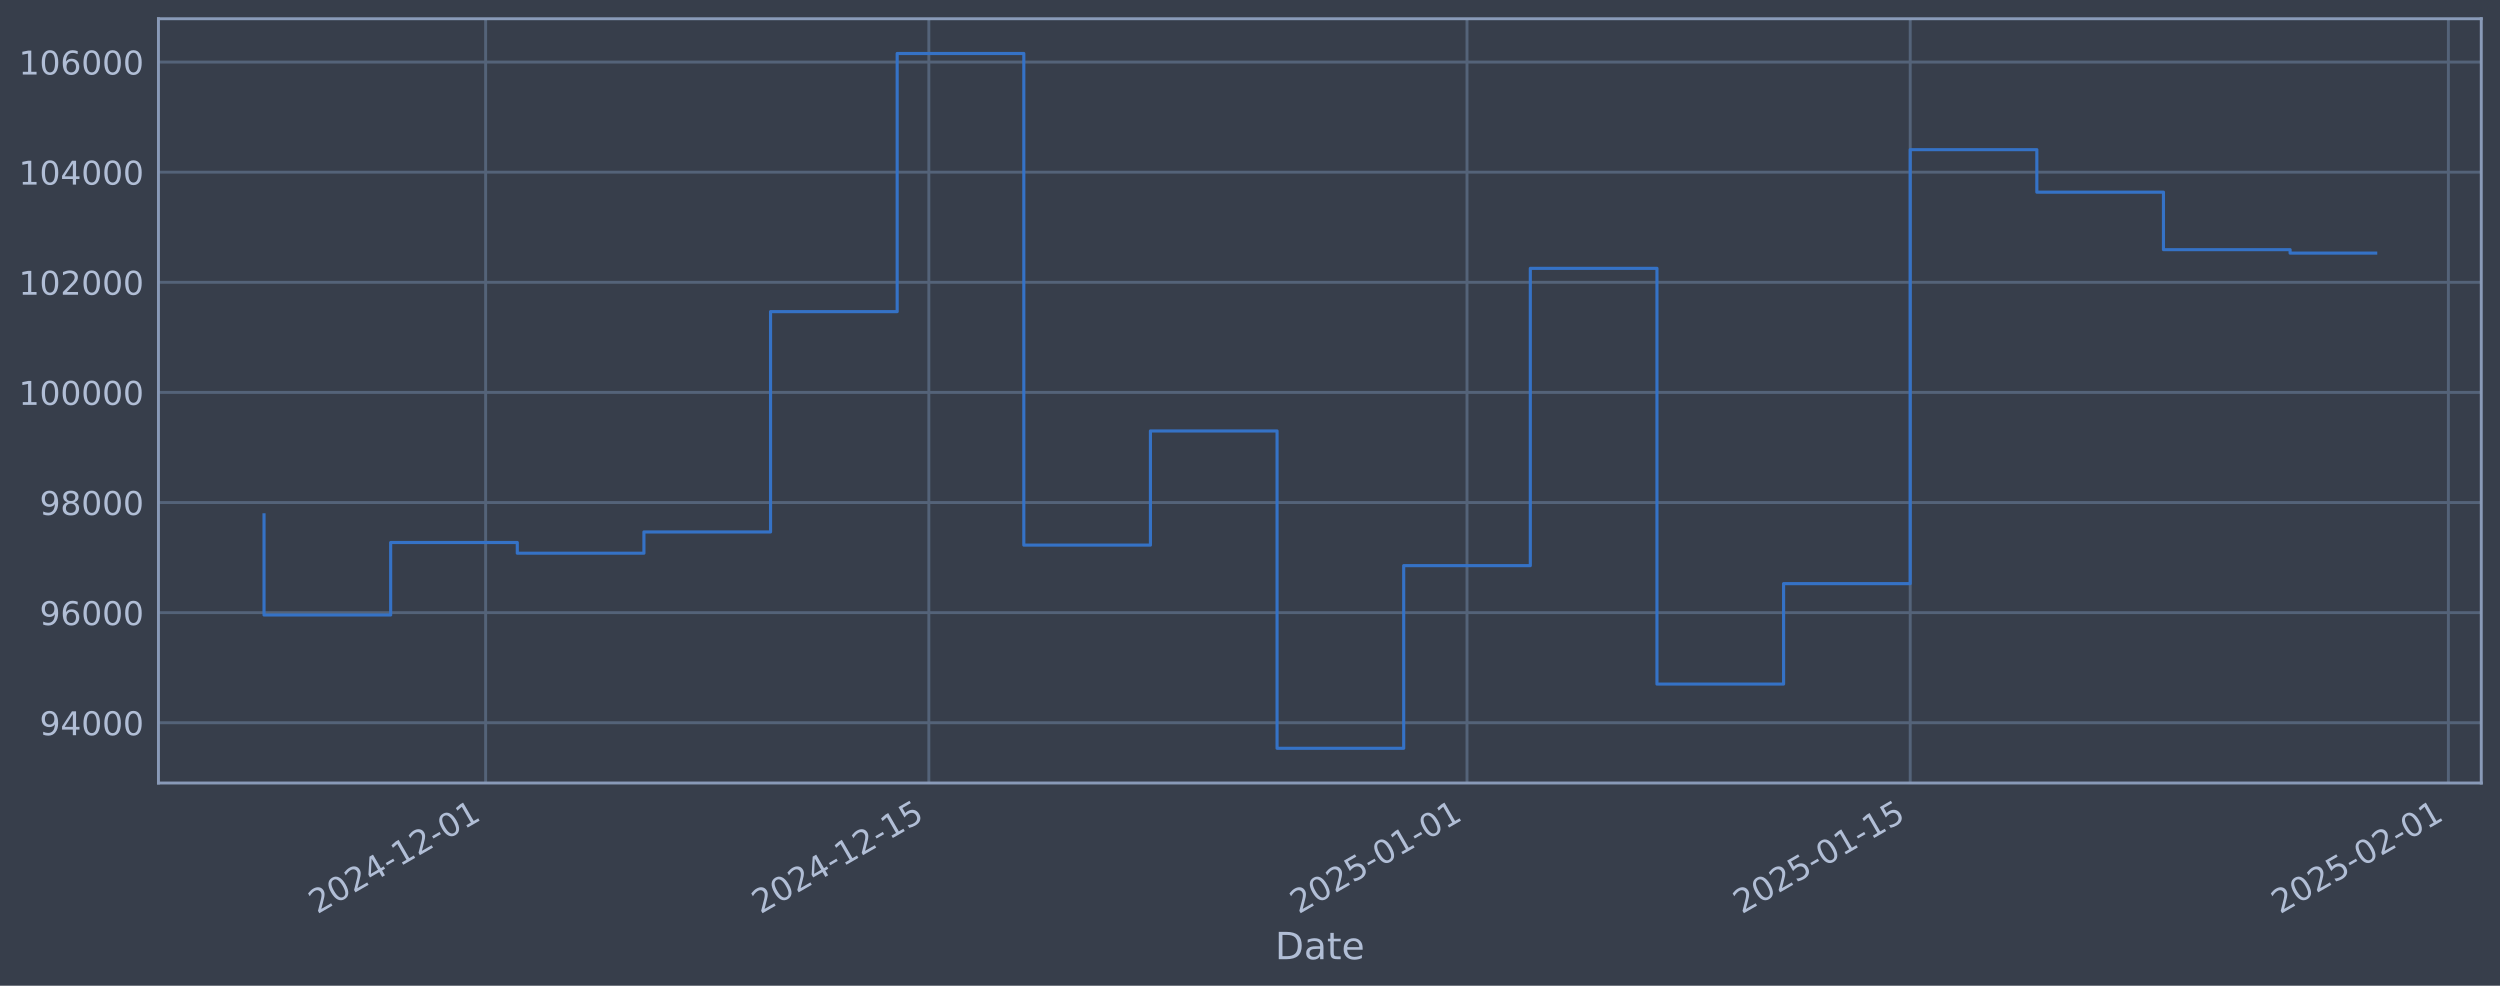
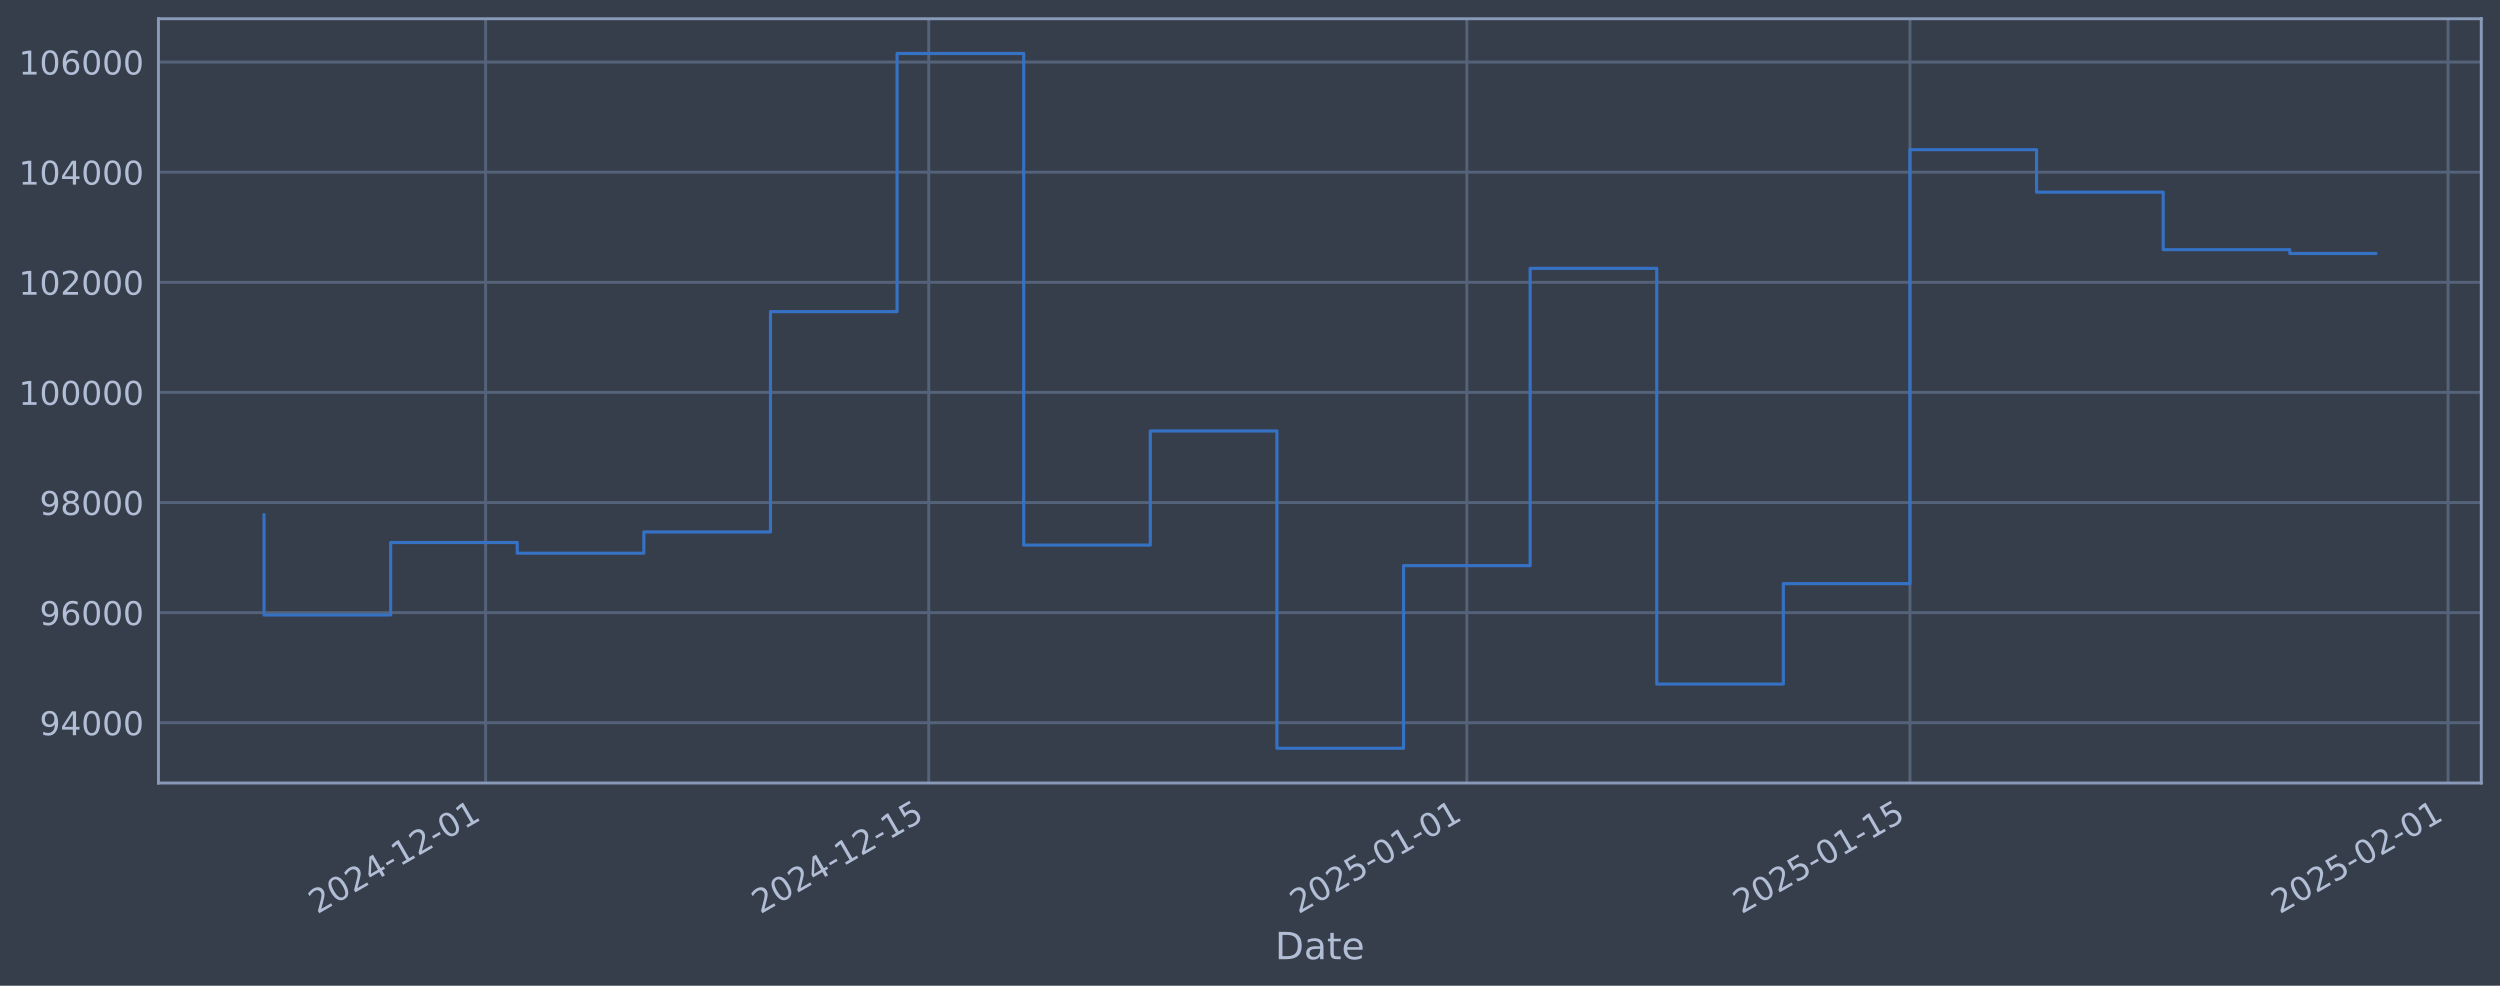
<svg xmlns="http://www.w3.org/2000/svg" xmlns:xlink="http://www.w3.org/1999/xlink" width="960.9pt" height="378.87pt" viewBox="0 0 960.9 378.87" version="1.1">
  <defs>
    <style type="text/css">*{stroke-linejoin: round; stroke-linecap: butt}</style>
  </defs>
  <g id="figure_1">
    <g id="patch_1">
      <path d="M 0 378.87  L 960.9 378.87  L 960.9 0  L 0 0  z " style="fill: #373e4b" />
    </g>
    <g id="axes_1">
      <g id="patch_2">
        <path d="M 60.901 300.96  L 953.701 300.96  L 953.701 7.2  L 60.901 7.2  z " style="fill: #373e4b" />
      </g>
      <g id="matplotlib.axis_1">
        <g id="xtick_1">
          <g id="line2d_1">
-             <path d="M 186.657 300.96  L 186.657 7.2  " clip-path="url(#pd8fc28db61)" style="fill: none; stroke: #546379; stroke-width: 1.12; stroke-linecap: square" />
+             <path d="M 186.644 300.96  L 186.644 7.2  " clip-path="url(#p65e0f207ce)" style="fill: none; stroke: #546379; stroke-width: 1.12; stroke-linecap: square" />
          </g>
          <g id="line2d_2" />
          <g id="text_1">
-             <g style="fill: #b1bed6" transform="translate(121.9314 351.4642) rotate(-30) scale(0.126 -0.126)">
+             <g style="fill: #b1bed6" transform="translate(121.9189 351.4642) rotate(-30) scale(0.126 -0.126)">
              <defs>
                <path id="DejaVuSans-32" d="M 1228 531  L 3431 531  L 3431 0  L 469 0  L 469 531  Q 828 903 1448 1529  Q 2069 2156 2228 2338  Q 2531 2678 2651 2914  Q 2772 3150 2772 3378  Q 2772 3750 2511 3984  Q 2250 4219 1831 4219  Q 1534 4219 1204 4116  Q 875 4013 500 3803  L 500 4441  Q 881 4594 1212 4672  Q 1544 4750 1819 4750  Q 2544 4750 2975 4387  Q 3406 4025 3406 3419  Q 3406 3131 3298 2873  Q 3191 2616 2906 2266  Q 2828 2175 2409 1742  Q 1991 1309 1228 531  z " transform="scale(0.015625)" />
                <path id="DejaVuSans-30" d="M 2034 4250  Q 1547 4250 1301 3770  Q 1056 3291 1056 2328  Q 1056 1369 1301 889  Q 1547 409 2034 409  Q 2525 409 2770 889  Q 3016 1369 3016 2328  Q 3016 3291 2770 3770  Q 2525 4250 2034 4250  z M 2034 4750  Q 2819 4750 3233 4129  Q 3647 3509 3647 2328  Q 3647 1150 3233 529  Q 2819 -91 2034 -91  Q 1250 -91 836 529  Q 422 1150 422 2328  Q 422 3509 836 4129  Q 1250 4750 2034 4750  z " transform="scale(0.015625)" />
                <path id="DejaVuSans-34" d="M 2419 4116  L 825 1625  L 2419 1625  L 2419 4116  z M 2253 4666  L 3047 4666  L 3047 1625  L 3713 1625  L 3713 1100  L 3047 1100  L 3047 0  L 2419 0  L 2419 1100  L 313 1100  L 313 1709  L 2253 4666  z " transform="scale(0.015625)" />
                <path id="DejaVuSans-2d" d="M 313 2009  L 1997 2009  L 1997 1497  L 313 1497  L 313 2009  z " transform="scale(0.015625)" />
                <path id="DejaVuSans-31" d="M 794 531  L 1825 531  L 1825 4091  L 703 3866  L 703 4441  L 1819 4666  L 2450 4666  L 2450 531  L 3481 531  L 3481 0  L 794 0  L 794 531  z " transform="scale(0.015625)" />
              </defs>
              <use xlink:href="#DejaVuSans-32" />
              <use xlink:href="#DejaVuSans-30" transform="translate(63.62305 0)" />
              <use xlink:href="#DejaVuSans-32" transform="translate(127.2461 0)" />
              <use xlink:href="#DejaVuSans-34" transform="translate(190.8691 0)" />
              <use xlink:href="#DejaVuSans-2d" transform="translate(254.4922 0)" />
              <use xlink:href="#DejaVuSans-31" transform="translate(290.5762 0)" />
              <use xlink:href="#DejaVuSans-32" transform="translate(354.1992 0)" />
              <use xlink:href="#DejaVuSans-2d" transform="translate(417.8223 0)" />
              <use xlink:href="#DejaVuSans-30" transform="translate(453.9062 0)" />
              <use xlink:href="#DejaVuSans-31" transform="translate(517.5293 0)" />
            </g>
          </g>
        </g>
        <g id="xtick_2">
          <g id="line2d_3">
-             <path d="M 357.006 300.96  L 357.006 7.2  " clip-path="url(#pd8fc28db61)" style="fill: none; stroke: #546379; stroke-width: 1.12; stroke-linecap: square" />
+             <path d="M 356.969 300.96  L 356.969 7.2  " clip-path="url(#p65e0f207ce)" style="fill: none; stroke: #546379; stroke-width: 1.12; stroke-linecap: square" />
          </g>
          <g id="line2d_4" />
          <g id="text_2">
-             <g style="fill: #b1bed6" transform="translate(292.2807 351.4642) rotate(-30) scale(0.126 -0.126)">
+             <g style="fill: #b1bed6" transform="translate(292.2432 351.4642) rotate(-30) scale(0.126 -0.126)">
              <defs>
                <path id="DejaVuSans-35" d="M 691 4666  L 3169 4666  L 3169 4134  L 1269 4134  L 1269 2991  Q 1406 3038 1543 3061  Q 1681 3084 1819 3084  Q 2600 3084 3056 2656  Q 3513 2228 3513 1497  Q 3513 744 3044 326  Q 2575 -91 1722 -91  Q 1428 -91 1123 -41  Q 819 9 494 109  L 494 744  Q 775 591 1075 516  Q 1375 441 1709 441  Q 2250 441 2565 725  Q 2881 1009 2881 1497  Q 2881 1984 2565 2268  Q 2250 2553 1709 2553  Q 1456 2553 1204 2497  Q 953 2441 691 2322  L 691 4666  z " transform="scale(0.015625)" />
              </defs>
              <use xlink:href="#DejaVuSans-32" />
              <use xlink:href="#DejaVuSans-30" transform="translate(63.62305 0)" />
              <use xlink:href="#DejaVuSans-32" transform="translate(127.2461 0)" />
              <use xlink:href="#DejaVuSans-34" transform="translate(190.8691 0)" />
              <use xlink:href="#DejaVuSans-2d" transform="translate(254.4922 0)" />
              <use xlink:href="#DejaVuSans-31" transform="translate(290.5762 0)" />
              <use xlink:href="#DejaVuSans-32" transform="translate(354.1992 0)" />
              <use xlink:href="#DejaVuSans-2d" transform="translate(417.8223 0)" />
              <use xlink:href="#DejaVuSans-31" transform="translate(453.9062 0)" />
              <use xlink:href="#DejaVuSans-35" transform="translate(517.5293 0)" />
            </g>
          </g>
        </g>
        <g id="xtick_3">
          <g id="line2d_5">
-             <path d="M 563.859 300.96  L 563.859 7.2  " clip-path="url(#pd8fc28db61)" style="fill: none; stroke: #546379; stroke-width: 1.12; stroke-linecap: square" />
+             <path d="M 563.791 300.96  L 563.791 7.2  " clip-path="url(#p65e0f207ce)" style="fill: none; stroke: #546379; stroke-width: 1.12; stroke-linecap: square" />
          </g>
          <g id="line2d_6" />
          <g id="text_3">
-             <g style="fill: #b1bed6" transform="translate(499.1333 351.4642) rotate(-30) scale(0.126 -0.126)">
+             <g style="fill: #b1bed6" transform="translate(499.0654 351.4642) rotate(-30) scale(0.126 -0.126)">
              <use xlink:href="#DejaVuSans-32" />
              <use xlink:href="#DejaVuSans-30" transform="translate(63.62305 0)" />
              <use xlink:href="#DejaVuSans-32" transform="translate(127.2461 0)" />
              <use xlink:href="#DejaVuSans-35" transform="translate(190.8691 0)" />
              <use xlink:href="#DejaVuSans-2d" transform="translate(254.4922 0)" />
              <use xlink:href="#DejaVuSans-30" transform="translate(290.5762 0)" />
              <use xlink:href="#DejaVuSans-31" transform="translate(354.1992 0)" />
              <use xlink:href="#DejaVuSans-2d" transform="translate(417.8223 0)" />
              <use xlink:href="#DejaVuSans-30" transform="translate(453.9062 0)" />
              <use xlink:href="#DejaVuSans-31" transform="translate(517.5293 0)" />
            </g>
          </g>
        </g>
        <g id="xtick_4">
          <g id="line2d_7">
-             <path d="M 734.208 300.96  L 734.208 7.2  " clip-path="url(#pd8fc28db61)" style="fill: none; stroke: #546379; stroke-width: 1.12; stroke-linecap: square" />
+             <path d="M 734.115 300.96  L 734.115 7.2  " clip-path="url(#p65e0f207ce)" style="fill: none; stroke: #546379; stroke-width: 1.12; stroke-linecap: square" />
          </g>
          <g id="line2d_8" />
          <g id="text_4">
-             <g style="fill: #b1bed6" transform="translate(669.4825 351.4642) rotate(-30) scale(0.126 -0.126)">
+             <g style="fill: #b1bed6" transform="translate(669.3897 351.4642) rotate(-30) scale(0.126 -0.126)">
              <use xlink:href="#DejaVuSans-32" />
              <use xlink:href="#DejaVuSans-30" transform="translate(63.62305 0)" />
              <use xlink:href="#DejaVuSans-32" transform="translate(127.2461 0)" />
              <use xlink:href="#DejaVuSans-35" transform="translate(190.8691 0)" />
              <use xlink:href="#DejaVuSans-2d" transform="translate(254.4922 0)" />
              <use xlink:href="#DejaVuSans-30" transform="translate(290.5762 0)" />
              <use xlink:href="#DejaVuSans-31" transform="translate(354.1992 0)" />
              <use xlink:href="#DejaVuSans-2d" transform="translate(417.8223 0)" />
              <use xlink:href="#DejaVuSans-31" transform="translate(453.9062 0)" />
              <use xlink:href="#DejaVuSans-35" transform="translate(517.5293 0)" />
            </g>
          </g>
        </g>
        <g id="xtick_5">
          <g id="line2d_9">
-             <path d="M 941.061 300.96  L 941.061 7.2  " clip-path="url(#pd8fc28db61)" style="fill: none; stroke: #546379; stroke-width: 1.12; stroke-linecap: square" />
+             <path d="M 940.937 300.96  L 940.937 7.2  " clip-path="url(#p65e0f207ce)" style="fill: none; stroke: #546379; stroke-width: 1.12; stroke-linecap: square" />
          </g>
          <g id="line2d_10" />
          <g id="text_5">
-             <g style="fill: #b1bed6" transform="translate(876.3352 351.4642) rotate(-30) scale(0.126 -0.126)">
+             <g style="fill: #b1bed6" transform="translate(876.212 351.4642) rotate(-30) scale(0.126 -0.126)">
              <use xlink:href="#DejaVuSans-32" />
              <use xlink:href="#DejaVuSans-30" transform="translate(63.62305 0)" />
              <use xlink:href="#DejaVuSans-32" transform="translate(127.2461 0)" />
              <use xlink:href="#DejaVuSans-35" transform="translate(190.8691 0)" />
              <use xlink:href="#DejaVuSans-2d" transform="translate(254.4922 0)" />
              <use xlink:href="#DejaVuSans-30" transform="translate(290.5762 0)" />
              <use xlink:href="#DejaVuSans-32" transform="translate(354.1992 0)" />
              <use xlink:href="#DejaVuSans-2d" transform="translate(417.8223 0)" />
              <use xlink:href="#DejaVuSans-30" transform="translate(453.9062 0)" />
              <use xlink:href="#DejaVuSans-31" transform="translate(517.5293 0)" />
            </g>
          </g>
        </g>
        <g id="text_6">
          <g style="fill: #b1bed6" transform="translate(490.0914 368.6753) scale(0.144 -0.144)">
            <defs>
              <path id="DejaVuSans-44" d="M 1259 4147  L 1259 519  L 2022 519  Q 2988 519 3436 956  Q 3884 1394 3884 2338  Q 3884 3275 3436 3711  Q 2988 4147 2022 4147  L 1259 4147  z M 628 4666  L 1925 4666  Q 3281 4666 3915 4102  Q 4550 3538 4550 2338  Q 4550 1131 3912 565  Q 3275 0 1925 0  L 628 0  L 628 4666  z " transform="scale(0.015625)" />
              <path id="DejaVuSans-61" d="M 2194 1759  Q 1497 1759 1228 1600  Q 959 1441 959 1056  Q 959 750 1161 570  Q 1363 391 1709 391  Q 2188 391 2477 730  Q 2766 1069 2766 1631  L 2766 1759  L 2194 1759  z M 3341 1997  L 3341 0  L 2766 0  L 2766 531  Q 2569 213 2275 61  Q 1981 -91 1556 -91  Q 1019 -91 701 211  Q 384 513 384 1019  Q 384 1609 779 1909  Q 1175 2209 1959 2209  L 2766 2209  L 2766 2266  Q 2766 2663 2505 2880  Q 2244 3097 1772 3097  Q 1472 3097 1187 3025  Q 903 2953 641 2809  L 641 3341  Q 956 3463 1253 3523  Q 1550 3584 1831 3584  Q 2591 3584 2966 3190  Q 3341 2797 3341 1997  z " transform="scale(0.015625)" />
              <path id="DejaVuSans-74" d="M 1172 4494  L 1172 3500  L 2356 3500  L 2356 3053  L 1172 3053  L 1172 1153  Q 1172 725 1289 603  Q 1406 481 1766 481  L 2356 481  L 2356 0  L 1766 0  Q 1100 0 847 248  Q 594 497 594 1153  L 594 3053  L 172 3053  L 172 3500  L 594 3500  L 594 4494  L 1172 4494  z " transform="scale(0.015625)" />
              <path id="DejaVuSans-65" d="M 3597 1894  L 3597 1613  L 953 1613  Q 991 1019 1311 708  Q 1631 397 2203 397  Q 2534 397 2845 478  Q 3156 559 3463 722  L 3463 178  Q 3153 47 2828 -22  Q 2503 -91 2169 -91  Q 1331 -91 842 396  Q 353 884 353 1716  Q 353 2575 817 3079  Q 1281 3584 2069 3584  Q 2775 3584 3186 3129  Q 3597 2675 3597 1894  z M 3022 2063  Q 3016 2534 2758 2815  Q 2500 3097 2075 3097  Q 1594 3097 1305 2825  Q 1016 2553 972 2059  L 3022 2063  z " transform="scale(0.015625)" />
            </defs>
            <use xlink:href="#DejaVuSans-44" />
            <use xlink:href="#DejaVuSans-61" transform="translate(77.00195 0)" />
            <use xlink:href="#DejaVuSans-74" transform="translate(138.2812 0)" />
            <use xlink:href="#DejaVuSans-65" transform="translate(177.4902 0)" />
          </g>
        </g>
      </g>
      <g id="matplotlib.axis_2">
        <g id="ytick_1">
          <g id="line2d_11">
-             <path d="M 60.901 277.797  L 953.701 277.797  " clip-path="url(#pd8fc28db61)" style="fill: none; stroke: #546379; stroke-width: 1.12; stroke-linecap: square" />
+             <path d="M 60.901 277.797  L 953.701 277.797  " clip-path="url(#p65e0f207ce)" style="fill: none; stroke: #546379; stroke-width: 1.12; stroke-linecap: square" />
          </g>
          <g id="line2d_12" />
          <g id="text_7">
            <g style="fill: #b1bed6" transform="translate(15.21675 282.5841) scale(0.126 -0.126)">
              <defs>
                <path id="DejaVuSans-39" d="M 703 97  L 703 672  Q 941 559 1184 500  Q 1428 441 1663 441  Q 2288 441 2617 861  Q 2947 1281 2994 2138  Q 2813 1869 2534 1725  Q 2256 1581 1919 1581  Q 1219 1581 811 2004  Q 403 2428 403 3163  Q 403 3881 828 4315  Q 1253 4750 1959 4750  Q 2769 4750 3195 4129  Q 3622 3509 3622 2328  Q 3622 1225 3098 567  Q 2575 -91 1691 -91  Q 1453 -91 1209 -44  Q 966 3 703 97  z M 1959 2075  Q 2384 2075 2632 2365  Q 2881 2656 2881 3163  Q 2881 3666 2632 3958  Q 2384 4250 1959 4250  Q 1534 4250 1286 3958  Q 1038 3666 1038 3163  Q 1038 2656 1286 2365  Q 1534 2075 1959 2075  z " transform="scale(0.015625)" />
              </defs>
              <use xlink:href="#DejaVuSans-39" />
              <use xlink:href="#DejaVuSans-34" transform="translate(63.62305 0)" />
              <use xlink:href="#DejaVuSans-30" transform="translate(127.2461 0)" />
              <use xlink:href="#DejaVuSans-30" transform="translate(190.8691 0)" />
              <use xlink:href="#DejaVuSans-30" transform="translate(254.4922 0)" />
            </g>
          </g>
        </g>
        <g id="ytick_2">
          <g id="line2d_13">
-             <path d="M 60.901 235.473  L 953.701 235.473  " clip-path="url(#pd8fc28db61)" style="fill: none; stroke: #546379; stroke-width: 1.12; stroke-linecap: square" />
+             <path d="M 60.901 235.473  L 953.701 235.473  " clip-path="url(#p65e0f207ce)" style="fill: none; stroke: #546379; stroke-width: 1.12; stroke-linecap: square" />
          </g>
          <g id="line2d_14" />
          <g id="text_8">
            <g style="fill: #b1bed6" transform="translate(15.21675 240.2602) scale(0.126 -0.126)">
              <defs>
                <path id="DejaVuSans-36" d="M 2113 2584  Q 1688 2584 1439 2293  Q 1191 2003 1191 1497  Q 1191 994 1439 701  Q 1688 409 2113 409  Q 2538 409 2786 701  Q 3034 994 3034 1497  Q 3034 2003 2786 2293  Q 2538 2584 2113 2584  z M 3366 4563  L 3366 3988  Q 3128 4100 2886 4159  Q 2644 4219 2406 4219  Q 1781 4219 1451 3797  Q 1122 3375 1075 2522  Q 1259 2794 1537 2939  Q 1816 3084 2150 3084  Q 2853 3084 3261 2657  Q 3669 2231 3669 1497  Q 3669 778 3244 343  Q 2819 -91 2113 -91  Q 1303 -91 875 529  Q 447 1150 447 2328  Q 447 3434 972 4092  Q 1497 4750 2381 4750  Q 2619 4750 2861 4703  Q 3103 4656 3366 4563  z " transform="scale(0.015625)" />
              </defs>
              <use xlink:href="#DejaVuSans-39" />
              <use xlink:href="#DejaVuSans-36" transform="translate(63.62305 0)" />
              <use xlink:href="#DejaVuSans-30" transform="translate(127.2461 0)" />
              <use xlink:href="#DejaVuSans-30" transform="translate(190.8691 0)" />
              <use xlink:href="#DejaVuSans-30" transform="translate(254.4922 0)" />
            </g>
          </g>
        </g>
        <g id="ytick_3">
          <g id="line2d_15">
-             <path d="M 60.901 193.149  L 953.701 193.149  " clip-path="url(#pd8fc28db61)" style="fill: none; stroke: #546379; stroke-width: 1.12; stroke-linecap: square" />
+             <path d="M 60.901 193.149  L 953.701 193.149  " clip-path="url(#p65e0f207ce)" style="fill: none; stroke: #546379; stroke-width: 1.12; stroke-linecap: square" />
          </g>
          <g id="line2d_16" />
          <g id="text_9">
            <g style="fill: #b1bed6" transform="translate(15.21675 197.9364) scale(0.126 -0.126)">
              <defs>
                <path id="DejaVuSans-38" d="M 2034 2216  Q 1584 2216 1326 1975  Q 1069 1734 1069 1313  Q 1069 891 1326 650  Q 1584 409 2034 409  Q 2484 409 2743 651  Q 3003 894 3003 1313  Q 3003 1734 2745 1975  Q 2488 2216 2034 2216  z M 1403 2484  Q 997 2584 770 2862  Q 544 3141 544 3541  Q 544 4100 942 4425  Q 1341 4750 2034 4750  Q 2731 4750 3128 4425  Q 3525 4100 3525 3541  Q 3525 3141 3298 2862  Q 3072 2584 2669 2484  Q 3125 2378 3379 2068  Q 3634 1759 3634 1313  Q 3634 634 3220 271  Q 2806 -91 2034 -91  Q 1263 -91 848 271  Q 434 634 434 1313  Q 434 1759 690 2068  Q 947 2378 1403 2484  z M 1172 3481  Q 1172 3119 1398 2916  Q 1625 2713 2034 2713  Q 2441 2713 2670 2916  Q 2900 3119 2900 3481  Q 2900 3844 2670 4047  Q 2441 4250 2034 4250  Q 1625 4250 1398 4047  Q 1172 3844 1172 3481  z " transform="scale(0.015625)" />
              </defs>
              <use xlink:href="#DejaVuSans-39" />
              <use xlink:href="#DejaVuSans-38" transform="translate(63.62305 0)" />
              <use xlink:href="#DejaVuSans-30" transform="translate(127.2461 0)" />
              <use xlink:href="#DejaVuSans-30" transform="translate(190.8691 0)" />
              <use xlink:href="#DejaVuSans-30" transform="translate(254.4922 0)" />
            </g>
          </g>
        </g>
        <g id="ytick_4">
          <g id="line2d_17">
-             <path d="M 60.901 150.826  L 953.701 150.826  " clip-path="url(#pd8fc28db61)" style="fill: none; stroke: #546379; stroke-width: 1.12; stroke-linecap: square" />
+             <path d="M 60.901 150.826  L 953.701 150.826  " clip-path="url(#p65e0f207ce)" style="fill: none; stroke: #546379; stroke-width: 1.12; stroke-linecap: square" />
          </g>
          <g id="line2d_18" />
          <g id="text_10">
            <g style="fill: #b1bed6" transform="translate(7.2 155.6126) scale(0.126 -0.126)">
              <use xlink:href="#DejaVuSans-31" />
              <use xlink:href="#DejaVuSans-30" transform="translate(63.62305 0)" />
              <use xlink:href="#DejaVuSans-30" transform="translate(127.2461 0)" />
              <use xlink:href="#DejaVuSans-30" transform="translate(190.8691 0)" />
              <use xlink:href="#DejaVuSans-30" transform="translate(254.4922 0)" />
              <use xlink:href="#DejaVuSans-30" transform="translate(318.1152 0)" />
            </g>
          </g>
        </g>
        <g id="ytick_5">
          <g id="line2d_19">
-             <path d="M 60.901 108.502  L 953.701 108.502  " clip-path="url(#pd8fc28db61)" style="fill: none; stroke: #546379; stroke-width: 1.12; stroke-linecap: square" />
+             <path d="M 60.901 108.502  L 953.701 108.502  " clip-path="url(#p65e0f207ce)" style="fill: none; stroke: #546379; stroke-width: 1.12; stroke-linecap: square" />
          </g>
          <g id="line2d_20" />
          <g id="text_11">
            <g style="fill: #b1bed6" transform="translate(7.2 113.2888) scale(0.126 -0.126)">
              <use xlink:href="#DejaVuSans-31" />
              <use xlink:href="#DejaVuSans-30" transform="translate(63.62305 0)" />
              <use xlink:href="#DejaVuSans-32" transform="translate(127.2461 0)" />
              <use xlink:href="#DejaVuSans-30" transform="translate(190.8691 0)" />
              <use xlink:href="#DejaVuSans-30" transform="translate(254.4922 0)" />
              <use xlink:href="#DejaVuSans-30" transform="translate(318.1152 0)" />
            </g>
          </g>
        </g>
        <g id="ytick_6">
          <g id="line2d_21">
-             <path d="M 60.901 66.178  L 953.701 66.178  " clip-path="url(#pd8fc28db61)" style="fill: none; stroke: #546379; stroke-width: 1.12; stroke-linecap: square" />
+             <path d="M 60.901 66.178  L 953.701 66.178  " clip-path="url(#p65e0f207ce)" style="fill: none; stroke: #546379; stroke-width: 1.12; stroke-linecap: square" />
          </g>
          <g id="line2d_22" />
          <g id="text_12">
            <g style="fill: #b1bed6" transform="translate(7.2 70.96502) scale(0.126 -0.126)">
              <use xlink:href="#DejaVuSans-31" />
              <use xlink:href="#DejaVuSans-30" transform="translate(63.62305 0)" />
              <use xlink:href="#DejaVuSans-34" transform="translate(127.2461 0)" />
              <use xlink:href="#DejaVuSans-30" transform="translate(190.8691 0)" />
              <use xlink:href="#DejaVuSans-30" transform="translate(254.4922 0)" />
              <use xlink:href="#DejaVuSans-30" transform="translate(318.1152 0)" />
            </g>
          </g>
        </g>
        <g id="ytick_7">
          <g id="line2d_23">
-             <path d="M 60.901 23.854  L 953.701 23.854  " clip-path="url(#pd8fc28db61)" style="fill: none; stroke: #546379; stroke-width: 1.12; stroke-linecap: square" />
+             <path d="M 60.901 23.854  L 953.701 23.854  " clip-path="url(#p65e0f207ce)" style="fill: none; stroke: #546379; stroke-width: 1.12; stroke-linecap: square" />
          </g>
          <g id="line2d_24" />
          <g id="text_13">
            <g style="fill: #b1bed6" transform="translate(7.2 28.64121) scale(0.126 -0.126)">
              <use xlink:href="#DejaVuSans-31" />
              <use xlink:href="#DejaVuSans-30" transform="translate(63.62305 0)" />
              <use xlink:href="#DejaVuSans-36" transform="translate(127.2461 0)" />
              <use xlink:href="#DejaVuSans-30" transform="translate(190.8691 0)" />
              <use xlink:href="#DejaVuSans-30" transform="translate(254.4922 0)" />
              <use xlink:href="#DejaVuSans-30" transform="translate(318.1152 0)" />
            </g>
          </g>
        </g>
      </g>
      <g id="line2d_25">
-         <path d="M 101.482 197.87  L 101.482 236.383  L 150.154 236.383  L 150.154 208.521  L 198.825 208.521  L 198.825 212.628  L 247.496 212.628  L 247.496 204.459  L 296.167 204.459  L 296.167 119.77  L 344.838 119.77  L 344.838 20.553  L 393.51 20.553  L 393.51 209.517  L 442.181 209.517  L 442.181 165.636  L 490.852 165.636  L 490.852 287.607  L 539.523 287.607  L 539.523 217.409  L 588.194 217.409  L 588.194 103.141  L 636.866 103.141  L 636.866 262.927  L 685.537 262.927  L 685.537 224.318  L 734.208 224.318  L 734.208 57.525  L 782.879 57.525  L 782.879 73.859  L 831.55 73.859  L 831.55 95.961  L 880.222 95.961  L 880.222 97.293  L 913.119 97.293  " clip-path="url(#pd8fc28db61)" style="fill: none; stroke: #3572c6; stroke-width: 1.2; stroke-linecap: square" />
+         <path d="M 101.482 197.87  L 101.482 236.383  L 150.146 236.383  L 150.146 208.521  L 198.81 208.521  L 198.81 212.628  L 247.475 212.628  L 247.475 204.459  L 296.139 204.459  L 296.139 119.77  L 344.803 119.77  L 344.803 20.553  L 393.467 20.553  L 393.467 209.517  L 442.131 209.517  L 442.131 165.636  L 490.795 165.636  L 490.795 287.607  L 539.459 287.607  L 539.459 217.409  L 588.123 217.409  L 588.123 103.141  L 636.787 103.141  L 636.787 262.927  L 685.451 262.927  L 685.451 224.318  L 734.115 224.318  L 734.115 57.525  L 782.779 57.525  L 782.779 73.859  L 831.443 73.859  L 831.443 95.961  L 880.107 95.961  L 880.107 97.446  L 913.119 97.446  " clip-path="url(#p65e0f207ce)" style="fill: none; stroke: #3572c6; stroke-width: 1.2; stroke-linecap: square" />
      </g>
      <g id="patch_3">
        <path d="M 60.901 300.96  L 60.901 7.2  " style="fill: none; stroke: #899ab8; stroke-width: 1.12; stroke-linejoin: miter; stroke-linecap: square" />
      </g>
      <g id="patch_4">
        <path d="M 953.701 300.96  L 953.701 7.2  " style="fill: none; stroke: #899ab8; stroke-width: 1.12; stroke-linejoin: miter; stroke-linecap: square" />
      </g>
      <g id="patch_5">
        <path d="M 60.901 300.96  L 953.701 300.96  " style="fill: none; stroke: #899ab8; stroke-width: 1.12; stroke-linejoin: miter; stroke-linecap: square" />
      </g>
      <g id="patch_6">
        <path d="M 60.901 7.2  L 953.701 7.2  " style="fill: none; stroke: #899ab8; stroke-width: 1.12; stroke-linejoin: miter; stroke-linecap: square" />
      </g>
    </g>
  </g>
  <defs>
-     <clipPath id="pd8fc28db61">
+     <clipPath id="p65e0f207ce">
      <rect x="60.901" y="7.2" width="892.8" height="293.76" />
    </clipPath>
  </defs>
</svg>
